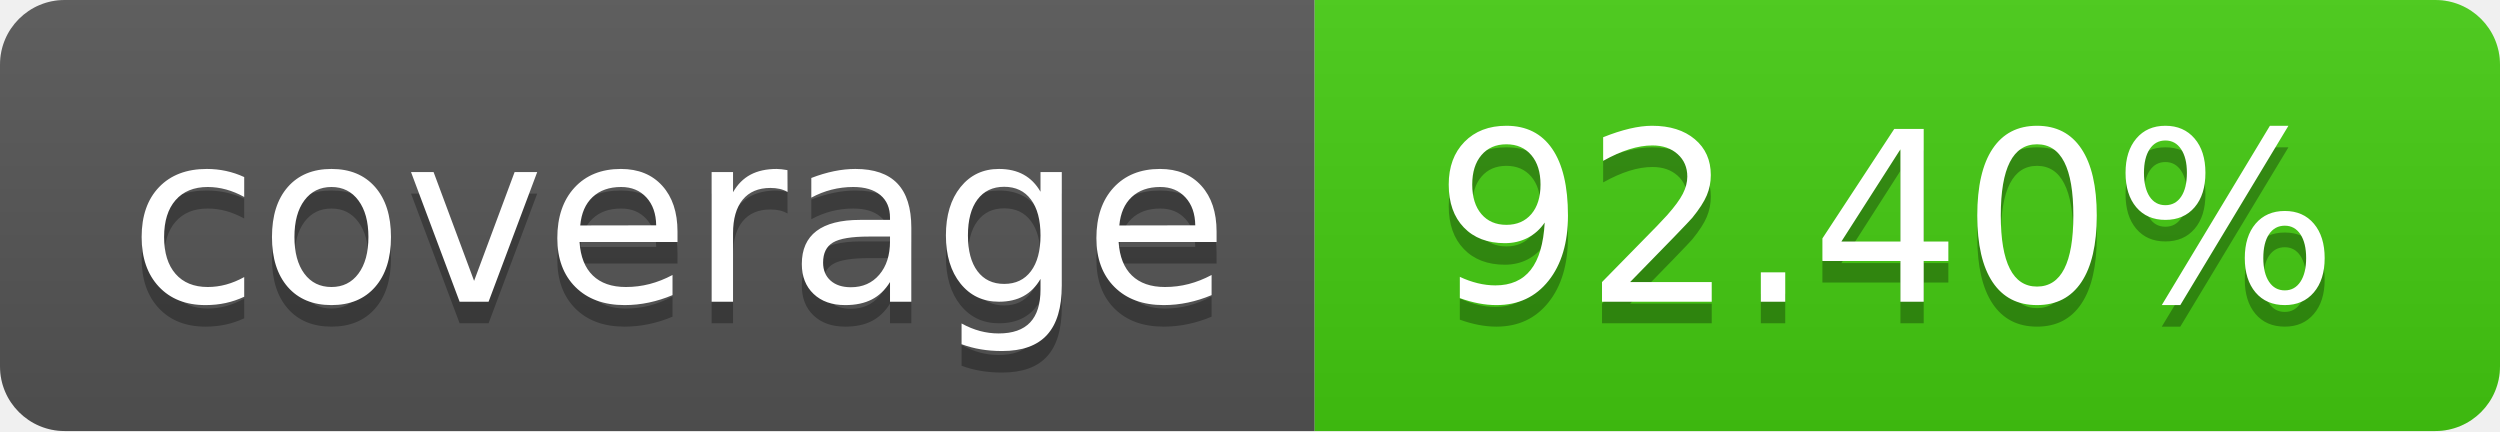
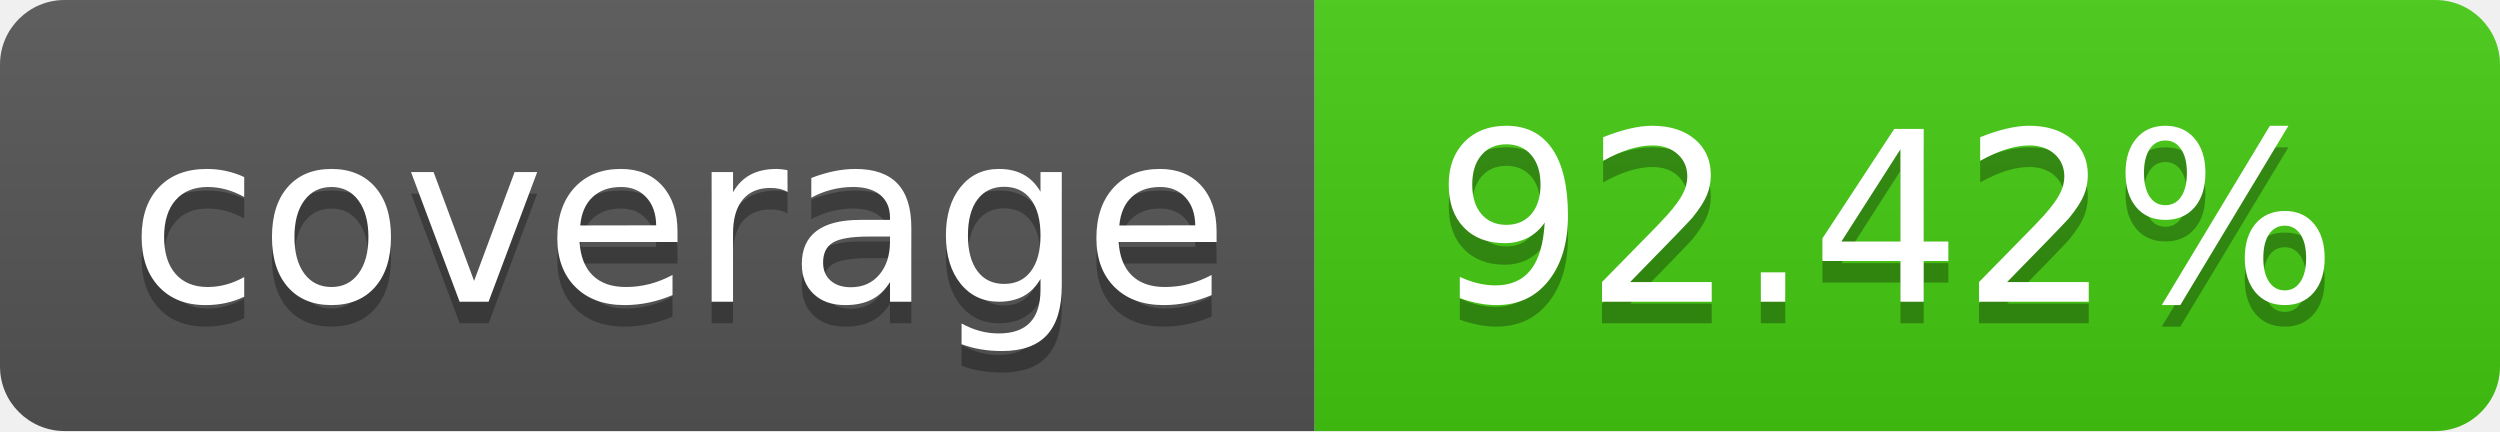
- <svg xmlns="http://www.w3.org/2000/svg" width="116" height="20" role="img" aria-label="coverage: 92.40%">
+ <svg xmlns="http://www.w3.org/2000/svg" width="116" height="20" role="img" aria-label="coverage: 92.42%">
  <linearGradient id="s" x2="0" y2="100%">
    <stop offset="0" stop-color="#bbb" stop-opacity=".1" />
    <stop offset="1" stop-opacity=".1" />
  </linearGradient>
  <clipPath id="r">
    <rect width="116" height="20" rx="3" fill="#fff" />
  </clipPath>
  <g clip-path="url(#r)">
    <rect width="61" height="20" fill="#555" />
    <rect x="61" width="55" height="20" fill="#4c1" />
    <rect width="116" height="20" fill="url(#s)" />
  </g>
  <g fill="#fff" text-anchor="middle" font-family="Verdana,Geneva,DejaVu Sans,sans-serif" text-rendering="geometricPrecision" font-size="110">
    <text aria-hidden="true" x="315.0" y="150" fill="#010101" fill-opacity=".3" transform="scale(.1)" textLength="510">coverage</text>
    <text x="315.0" y="140" transform="scale(.1)" fill="#fff" textLength="510">coverage</text>
-     <text aria-hidden="true" x="875.0" y="150" fill="#010101" fill-opacity=".3" transform="scale(.1)" textLength="450">92.40%</text>
-     <text x="875.0" y="140" transform="scale(.1)" fill="#fff" textLength="450">92.40%</text>
+     <text aria-hidden="true" x="875.0" y="150" fill="#010101" fill-opacity=".3" transform="scale(.1)" textLength="450">92.42%</text>
+     <text x="875.0" y="140" transform="scale(.1)" fill="#fff" textLength="450">92.42%</text>
  </g>
</svg>
